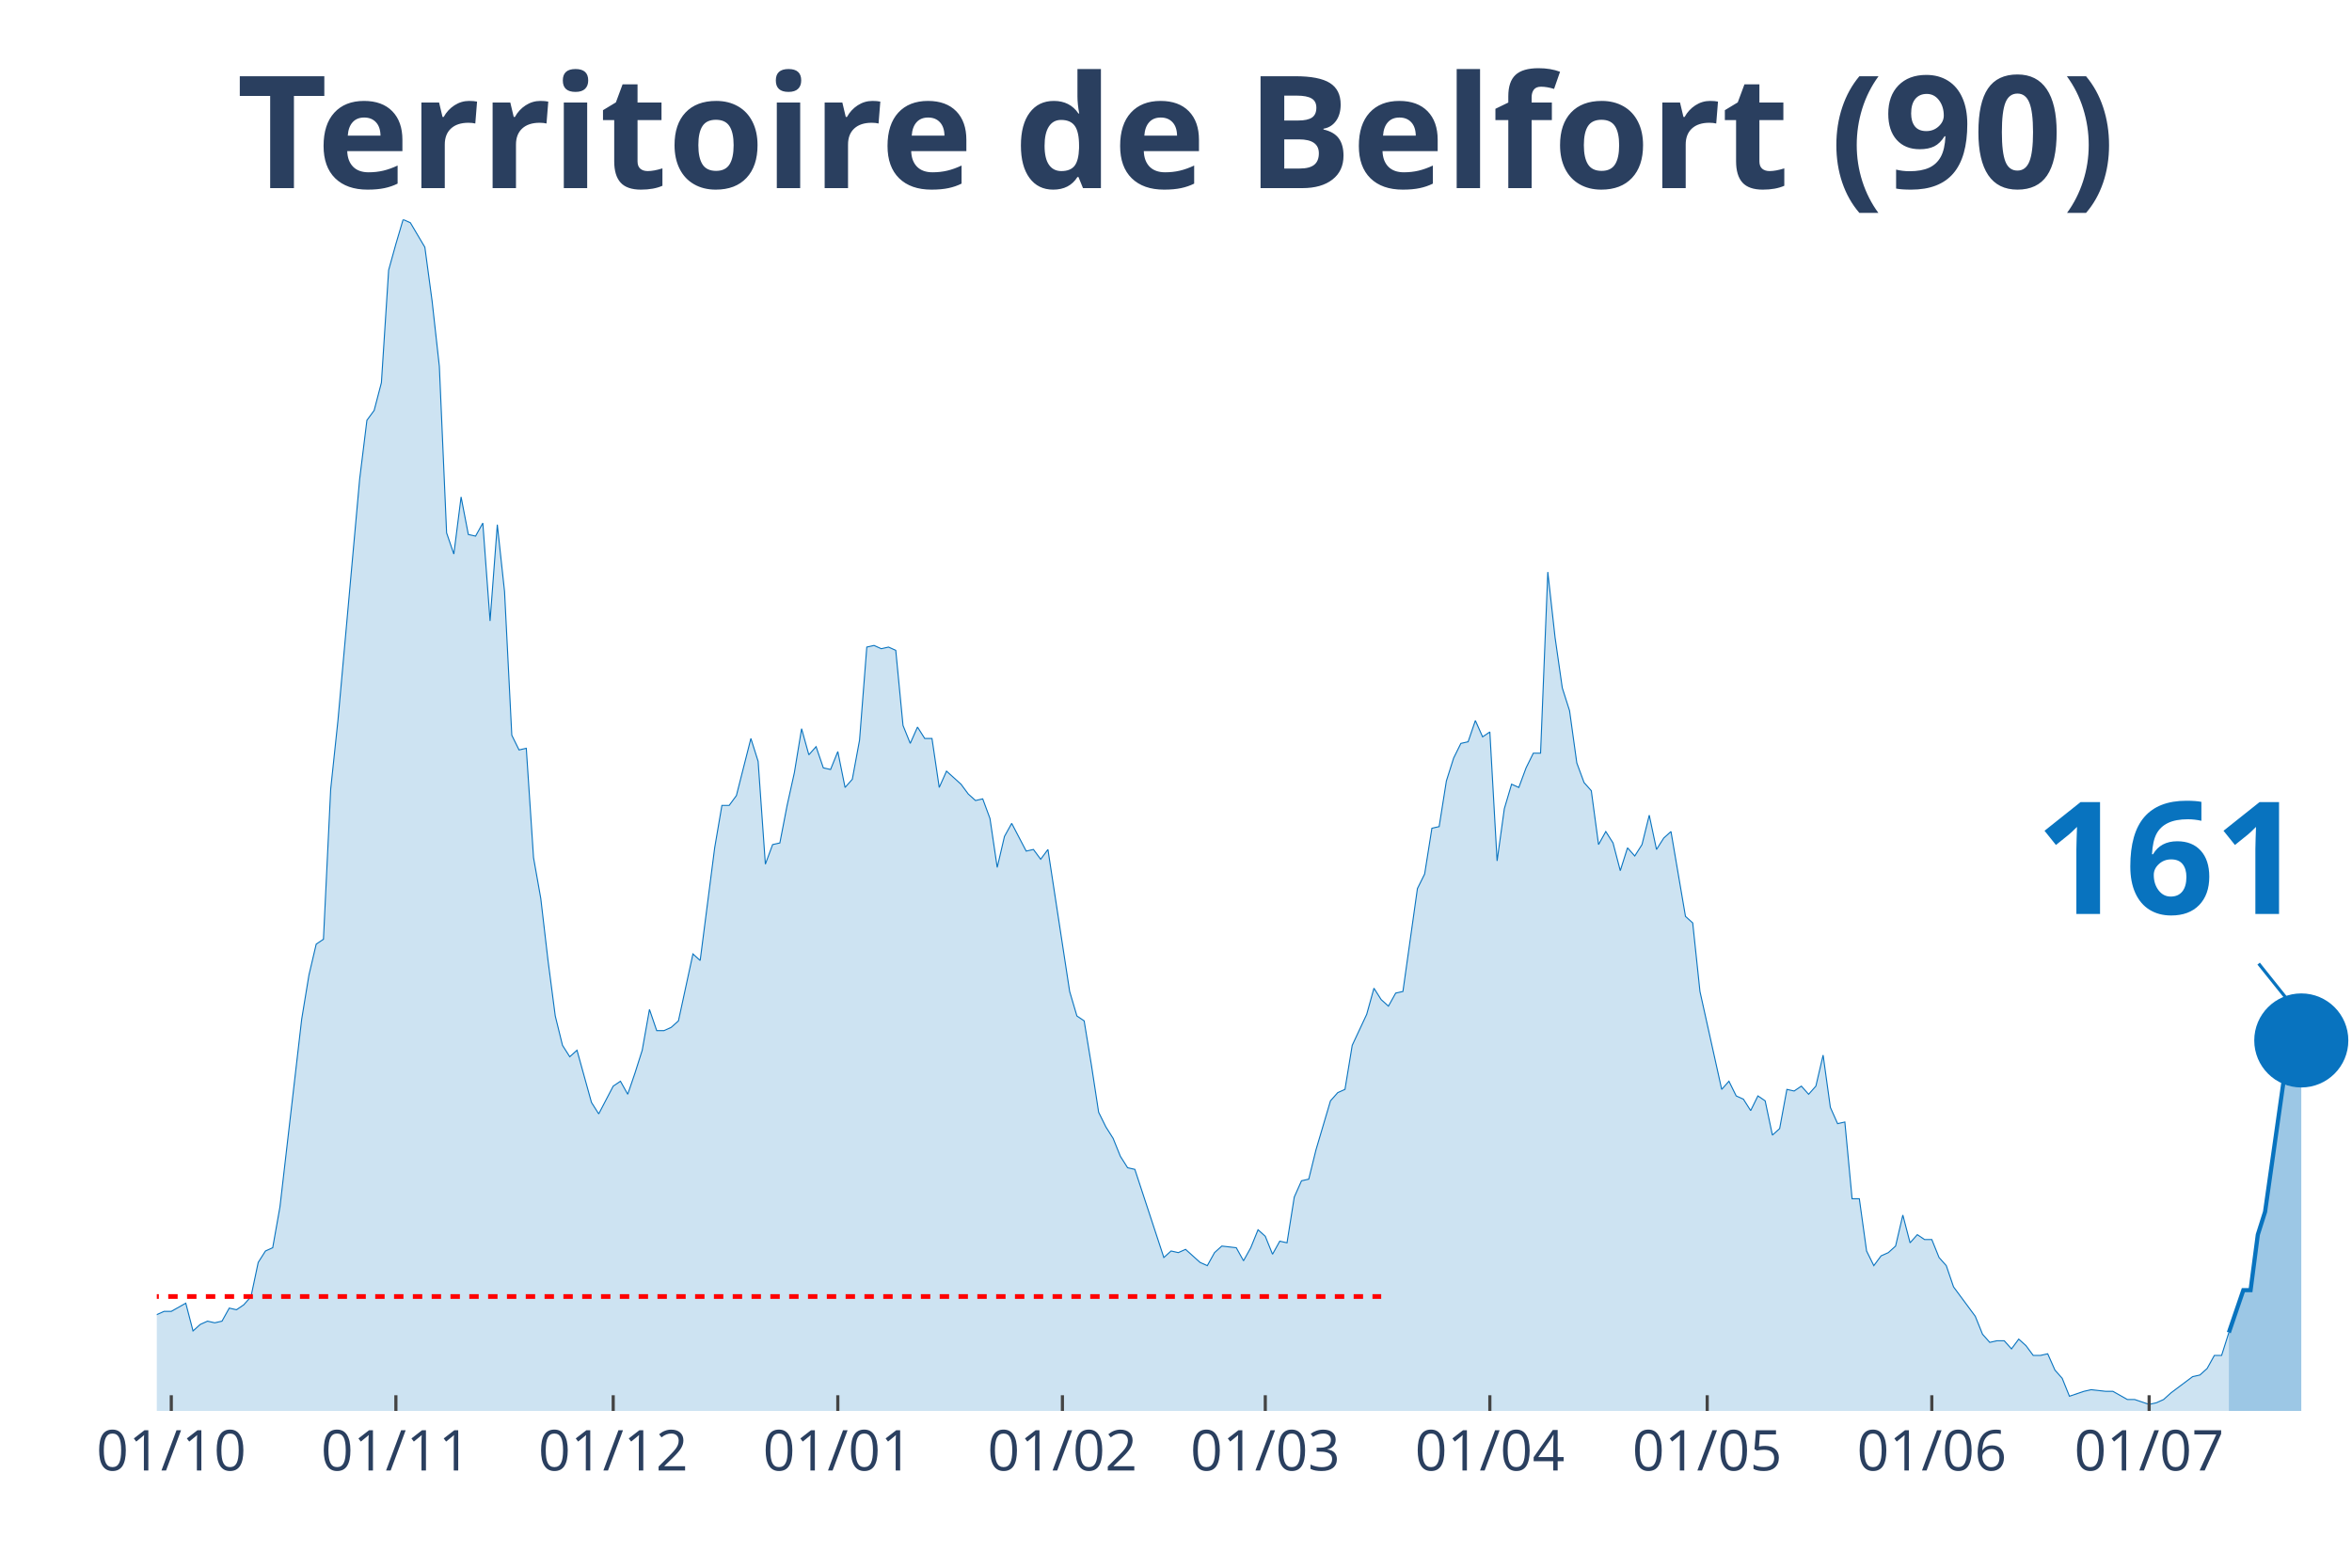
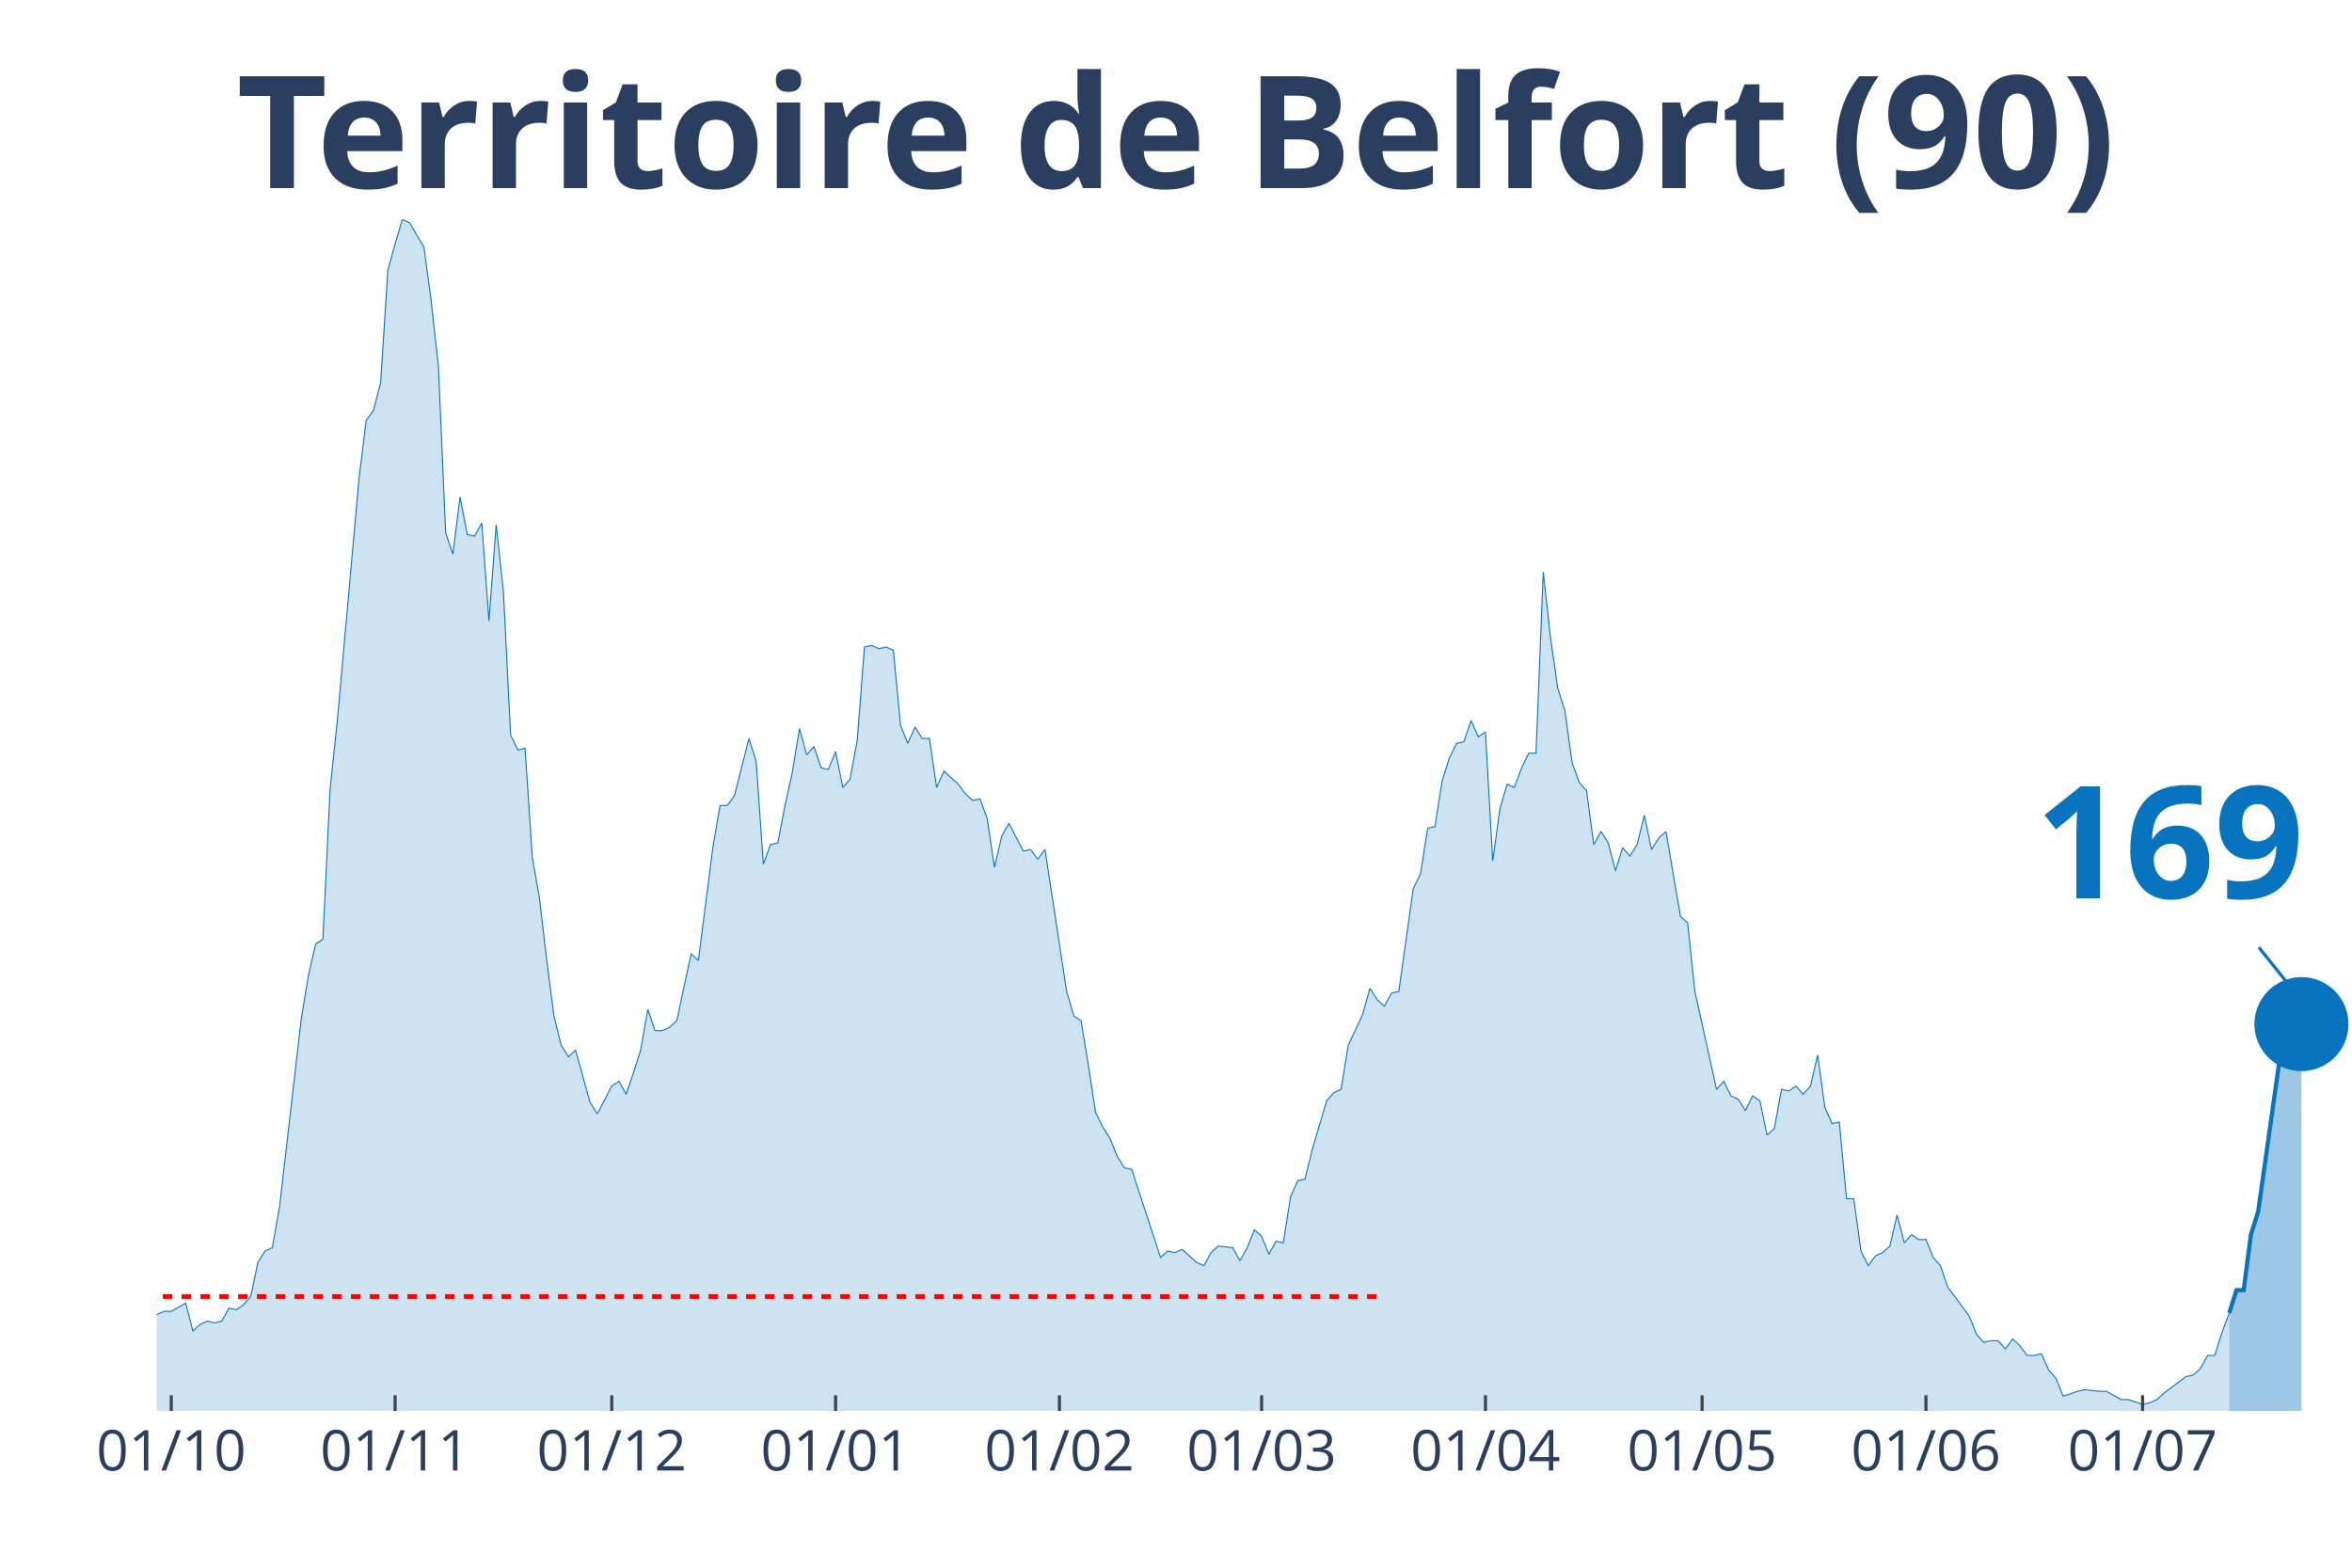
<svg xmlns="http://www.w3.org/2000/svg" class="main-svg" width="1125" height="750" style="" viewBox="0 0 750 500">
  <rect x="0" y="0" width="750" height="500" style="fill: rgb(0, 0, 0); fill-opacity: 0;" />
-   <defs id="defs-cfdd45">
+   <defs id="defs-df81b6">
    <g class="clips">
-       <clipPath id="clipcfdd45xyplot" class="plotclip">
+       <clipPath id="clipdf81b6xyplot" class="plotclip">
        <rect width="700" height="380" />
      </clipPath>
-       <clipPath class="axesclip" id="clipcfdd45x">
+       <clipPath class="axesclip" id="clipdf81b6x">
        <rect x="50" y="0" width="700" height="500" />
      </clipPath>
-       <clipPath class="axesclip" id="clipcfdd45y">
+       <clipPath class="axesclip" id="clipdf81b6y">
        <rect x="0" y="70" width="750" height="380" />
      </clipPath>
-       <clipPath class="axesclip" id="clipcfdd45xy">
+       <clipPath class="axesclip" id="clipdf81b6xy">
        <rect x="50" y="70" width="700" height="380" />
      </clipPath>
    </g>
    <g class="gradients" />
  </defs>
  <g class="bglayer">
    <rect class="bg" x="50" y="70" width="700" height="380" style="fill: rgb(0, 0, 0); fill-opacity: 0; stroke-width: 0;" />
  </g>
  <g class="layer-below">
    <g class="imagelayer" />
    <g class="shapelayer" />
  </g>
  <g class="cartesianlayer">
    <g class="subplot xy">
      <g class="layer-subplot">
        <g class="shapelayer" />
        <g class="imagelayer" />
      </g>
      <g class="gridlayer">
        <g class="x">
-           <path class="xgrid crisp" transform="translate(54.62,0)" d="M0,70v380" style="stroke: rgb(255, 255, 255); stroke-opacity: 1; stroke-width: 1px;" />
-           <path class="xgrid crisp" transform="translate(126.24,0)" d="M0,70v380" style="stroke: rgb(255, 255, 255); stroke-opacity: 1; stroke-width: 1px;" />
-           <path class="xgrid crisp" transform="translate(195.54,0)" d="M0,70v380" style="stroke: rgb(255, 255, 255); stroke-opacity: 1; stroke-width: 1px;" />
-           <path class="xgrid crisp" transform="translate(267.16,0)" d="M0,70v380" style="stroke: rgb(255, 255, 255); stroke-opacity: 1; stroke-width: 1px;" />
-           <path class="xgrid crisp" transform="translate(338.78,0)" d="M0,70v380" style="stroke: rgb(255, 255, 255); stroke-opacity: 1; stroke-width: 1px;" />
-           <path class="xgrid crisp" transform="translate(403.47,0)" d="M0,70v380" style="stroke: rgb(255, 255, 255); stroke-opacity: 1; stroke-width: 1px;" />
-           <path class="xgrid crisp" transform="translate(475.08,0)" d="M0,70v380" style="stroke: rgb(255, 255, 255); stroke-opacity: 1; stroke-width: 1px;" />
-           <path class="xgrid crisp" transform="translate(544.39,0)" d="M0,70v380" style="stroke: rgb(255, 255, 255); stroke-opacity: 1; stroke-width: 1px;" />
-           <path class="xgrid crisp" transform="translate(616.01,0)" d="M0,70v380" style="stroke: rgb(255, 255, 255); stroke-opacity: 1; stroke-width: 1px;" />
-           <path class="xgrid crisp" transform="translate(685.31,0)" d="M0,70v380" style="stroke: rgb(255, 255, 255); stroke-opacity: 1; stroke-width: 1px;" />
+           <path class="xgrid crisp" transform="translate(54.61,0)" d="M0,70v380" style="stroke: rgb(255, 255, 255); stroke-opacity: 1; stroke-width: 1px;" />
+           <path class="xgrid crisp" transform="translate(125.99,0)" d="M0,70v380" style="stroke: rgb(255, 255, 255); stroke-opacity: 1; stroke-width: 1px;" />
+           <path class="xgrid crisp" transform="translate(195.07,0)" d="M0,70v380" style="stroke: rgb(255, 255, 255); stroke-opacity: 1; stroke-width: 1px;" />
+           <path class="xgrid crisp" transform="translate(266.45,0)" d="M0,70v380" style="stroke: rgb(255, 255, 255); stroke-opacity: 1; stroke-width: 1px;" />
+           <path class="xgrid crisp" transform="translate(337.83,0)" d="M0,70v380" style="stroke: rgb(255, 255, 255); stroke-opacity: 1; stroke-width: 1px;" />
+           <path class="xgrid crisp" transform="translate(402.3,0)" d="M0,70v380" style="stroke: rgb(255, 255, 255); stroke-opacity: 1; stroke-width: 1px;" />
+           <path class="xgrid crisp" transform="translate(473.68,0)" d="M0,70v380" style="stroke: rgb(255, 255, 255); stroke-opacity: 1; stroke-width: 1px;" />
+           <path class="xgrid crisp" transform="translate(542.76,0)" d="M0,70v380" style="stroke: rgb(255, 255, 255); stroke-opacity: 1; stroke-width: 1px;" />
+           <path class="xgrid crisp" transform="translate(614.14,0)" d="M0,70v380" style="stroke: rgb(255, 255, 255); stroke-opacity: 1; stroke-width: 1px;" />
+           <path class="xgrid crisp" transform="translate(683.22,0)" d="M0,70v380" style="stroke: rgb(255, 255, 255); stroke-opacity: 1; stroke-width: 1px;" />
        </g>
        <g class="y" />
      </g>
      <g class="zerolinelayer" />
      <path class="xlines-below" />
      <path class="ylines-below" />
      <g class="overlines-below" />
      <g class="xaxislayer-below" />
      <g class="yaxislayer-below" />
      <g class="overaxes-below" />
-       <g class="plot" transform="translate(50, 70)" clip-path="url('#clipcfdd45xyplot')">
+       <g class="plot" transform="translate(50, 70)" clip-path="url('#clipdf81b6xyplot')">
        <g class="scatterlayer mlayer">
-           <g class="trace scatter tracefe0e5b" style="stroke-miterlimit: 2;">
+           <g class="trace scatter tracea9aace" style="stroke-miterlimit: 2;">
            <g class="fills">
              <g>
-                 <path class="js-fill" d="M660.73,380L-314.19,380L-314.19,373.23L-307.26,372.71L-304.95,372.19L-302.64,371.67L-300.33,375.32L-295.71,377.4L-293.4,375.32L-281.85,373.23L-279.54,373.75L-270.3,375.84L-267.99,376.36L-231.02,377.4L-228.71,377.4L-221.78,379.48L-219.47,379.48L-173.27,377.92L-170.96,376.88L-150.17,379.48L-147.85,378.96L-140.92,376.36L-138.61,375.84L-122.44,372.19L-120.13,370.63L-117.82,371.67L-115.51,370.11L-106.27,369.59L-103.96,367.51L-94.72,363.86L-92.41,364.38L-90.1,363.34L-87.79,365.42L-85.48,362.82L-83.17,362.82L-78.55,362.3L-76.24,363.34L-71.62,360.74L-69.31,360.74L-67,360.74L-64.69,362.3L-53.14,356.05L-50.83,349.29L-48.51,339.4L-46.2,341.48L-43.89,343.04L-41.58,339.4L-39.27,335.75L-36.96,337.32L-34.65,340.44L-32.34,346.16L-27.72,345.12L-25.41,350.85L-23.1,353.97L-20.79,353.97L-18.48,355.01L-16.17,358.14L-13.86,357.62L-11.55,358.14L-6.93,359.18L-4.62,349.81L-2.31,350.85L0,349.29L2.31,348.25L4.62,348.25L9.24,345.64L11.55,354.49L13.86,352.41L16.17,351.37L18.48,351.89L20.79,351.37L23.1,347.21L25.41,347.73L27.72,346.16L30.03,343.56L32.34,332.63L34.65,328.99L36.96,327.95L39.27,314.93L46.2,255.07L48.51,241.01L50.83,231.12L53.14,229.56L55.45,181.67L57.76,159.81L64.69,82.77L67,64.03L69.31,60.9L71.62,52.05L73.93,16.14L76.24,7.81L78.55,0L80.86,1.04L85.48,8.85L87.79,26.03L90.1,46.85L92.41,99.95L94.72,106.71L97.03,88.49L99.34,100.47L101.65,100.99L103.96,96.82L106.27,128.05L108.58,97.34L110.89,118.68L113.2,164.49L115.51,169.18L117.82,168.66L120.13,203.53L122.44,216.55L124.75,236.33L127.06,254.03L129.37,263.4L131.68,267.04L133.99,264.96L138.61,281.62L140.92,285.26L145.54,276.41L147.85,274.85L150.17,279.01L152.48,272.25L154.79,264.96L157.1,251.95L159.41,258.71L161.72,258.71L164.03,257.67L166.34,255.59L170.96,234.25L173.27,236.33L177.89,200.41L180.2,186.88L182.51,186.88L184.82,183.75L189.44,165.53L191.75,172.82L194.06,205.62L196.37,199.37L198.68,198.85L200.99,186.88L203.3,176.47L205.61,162.41L207.92,170.74L210.23,168.14L212.54,174.9L214.85,175.42L217.16,169.7L219.47,181.15L221.78,178.55L224.09,166.05L226.4,136.38L228.71,135.86L231.02,136.9L233.33,136.38L235.64,137.42L237.95,161.37L240.26,167.1L242.57,161.89L244.88,165.53L247.19,165.53L249.5,181.15L251.82,175.95L256.44,180.11L258.75,183.23L261.06,185.32L263.37,184.79L265.68,191.04L267.99,206.66L270.3,196.77L272.61,192.6L277.23,201.45L279.54,200.93L281.85,204.05L284.16,200.93L291.09,246.22L293.4,254.03L295.71,255.59L298.02,269.64L300.33,284.74L302.64,289.42L304.95,293.07L307.26,298.79L309.57,302.44L311.88,302.96L321.12,331.07L323.43,328.99L325.74,329.51L328.05,328.47L332.67,332.63L334.98,333.67L337.29,329.51L339.6,327.42L344.22,327.95L346.53,332.11L348.84,327.95L351.16,322.22L353.47,324.3L355.78,330.03L358.09,325.86L360.4,326.38L362.71,311.81L365.02,306.6L367.33,306.08L369.64,296.71L374.26,281.1L376.57,278.49L378.88,277.45L381.19,263.4L385.81,253.51L388.12,245.18L390.43,248.82L392.74,250.9L395.05,246.74L397.36,246.22L401.98,213.42L404.29,208.74L406.6,194.16L408.91,193.64L411.22,179.07L413.53,171.78L415.84,167.1L418.15,166.58L420.46,159.81L422.77,165.01L425.08,163.45L427.39,204.58L429.7,187.92L432.01,180.11L434.32,181.15L436.63,174.9L438.94,170.22L441.25,170.22L443.56,112.44L445.87,133.26L448.18,149.4L450.5,156.68L452.81,173.34L455.12,179.59L457.43,182.19L459.74,199.37L462.05,195.21L464.36,198.85L466.67,207.7L468.98,200.41L471.29,203.01L473.6,199.37L475.91,190L478.22,200.93L480.53,197.29L482.84,195.21L487.46,222.27L489.77,224.36L492.08,246.22L494.39,256.63L499.01,277.45L501.32,274.85L503.63,279.53L505.94,280.58L508.25,284.22L510.56,279.53L512.87,281.1L515.18,292.03L517.49,289.95L519.8,277.45L522.11,277.97L524.42,276.41L526.73,279.01L529.04,276.41L531.35,266.52L533.66,283.18L535.97,288.38L538.28,287.86L540.59,312.33L542.9,312.33L545.21,328.99L547.52,333.67L549.83,330.55L552.15,329.51L554.46,327.42L556.77,317.53L559.08,326.38L561.39,323.78L563.7,325.34L566.01,325.34L568.32,331.07L570.63,333.67L572.94,340.44L575.25,343.56L579.87,349.81L582.18,355.53L584.49,358.14L586.8,357.62L589.11,357.62L591.42,360.22L593.73,357.1L596.04,359.18L598.35,362.3L600.66,362.3L602.97,361.78L605.28,366.99L607.59,369.59L609.9,375.32L614.52,373.75L616.83,373.23L621.45,373.75L623.76,373.75L628.38,376.36L630.69,376.36L635.31,377.92L637.62,377.4L639.93,376.36L642.24,374.27L649.17,369.07L651.49,368.55L653.8,366.47L656.11,362.3L658.42,362.3L660.73,355.01" style="fill: rgb(8, 115, 191); fill-opacity: 0.2; stroke-width: 0;" />
+                 <path class="js-fill" d="M660.86,380L-313.16,380L-313.16,373.23L-306.25,372.71L-303.95,372.19L-301.64,371.67L-299.34,375.32L-294.74,377.4L-292.43,375.32L-280.92,373.23L-278.62,373.75L-269.41,375.84L-267.11,376.36L-230.26,377.4L-227.96,377.4L-221.05,379.48L-218.75,379.48L-172.7,377.92L-170.39,376.88L-149.67,379.48L-147.37,378.96L-140.46,376.36L-138.16,375.84L-122.04,372.19L-119.74,370.63L-117.43,371.67L-115.13,370.11L-105.92,369.59L-103.62,367.51L-94.41,363.86L-92.11,364.38L-89.8,363.34L-87.5,365.42L-85.2,362.82L-82.89,362.82L-78.29,362.3L-75.99,363.34L-71.38,360.74L-69.08,360.74L-66.78,360.74L-64.47,362.3L-52.96,356.05L-50.66,349.29L-48.36,339.4L-46.05,341.48L-43.75,343.04L-41.45,339.4L-39.14,335.75L-36.84,337.32L-34.54,340.44L-32.24,346.16L-27.63,345.12L-25.33,350.85L-23.03,353.97L-20.72,353.97L-18.42,355.01L-16.12,358.14L-13.82,357.62L-11.51,358.14L-6.91,359.18L-4.61,349.81L-2.3,350.85L0,349.29L2.3,348.25L4.61,348.25L9.21,345.64L11.51,354.49L13.82,352.41L16.12,351.37L18.42,351.89L20.72,351.37L23.03,347.21L25.33,347.73L27.63,346.16L29.93,343.56L32.24,332.63L34.54,328.99L36.84,327.95L39.14,314.93L46.05,255.07L48.36,241.01L50.66,231.12L52.96,229.56L55.26,181.67L57.57,159.81L64.47,82.77L66.78,64.03L69.08,60.9L71.38,52.05L73.68,16.14L75.99,7.81L78.29,0L80.59,1.04L85.2,8.85L87.5,26.03L89.8,46.85L92.11,99.95L94.41,106.71L96.71,88.49L99.01,100.47L101.32,100.99L103.62,96.82L105.92,128.05L108.22,97.34L110.53,118.68L112.83,164.49L115.13,169.18L117.43,168.66L119.74,203.53L122.04,216.55L124.34,236.33L126.64,254.03L128.95,263.4L131.25,267.04L133.55,264.96L138.16,281.62L140.46,285.26L145.07,276.41L147.37,274.85L149.67,279.01L151.97,272.25L154.28,264.96L156.58,251.95L158.88,258.71L161.18,258.71L163.49,257.67L165.79,255.59L170.39,234.25L172.7,236.33L177.3,200.41L179.61,186.88L181.91,186.88L184.21,183.75L188.82,165.53L191.12,172.82L193.42,205.62L195.72,199.37L198.03,198.85L200.33,186.88L202.63,176.47L204.93,162.41L207.24,170.74L209.54,168.14L211.84,174.9L214.14,175.42L216.45,169.7L218.75,181.15L221.05,178.55L223.36,166.05L225.66,136.38L227.96,135.86L230.26,136.9L232.57,136.38L234.87,137.42L237.17,161.37L239.47,167.1L241.78,161.89L244.08,165.53L246.38,165.53L248.68,181.15L250.99,175.95L255.59,180.11L257.89,183.23L260.2,185.32L262.5,184.79L264.8,191.04L267.11,206.66L269.41,196.77L271.71,192.6L276.32,201.45L278.62,200.93L280.92,204.05L283.22,200.93L290.13,246.22L292.43,254.03L294.74,255.59L297.04,269.64L299.34,284.74L301.64,289.42L303.95,293.07L306.25,298.79L308.55,302.44L310.86,302.96L320.07,331.07L322.37,328.99L324.67,329.51L326.97,328.47L331.58,332.63L333.88,333.67L336.18,329.51L338.49,327.42L343.09,327.95L345.39,332.11L347.7,327.95L350,322.22L352.3,324.3L354.61,330.03L356.91,325.86L359.21,326.38L361.51,311.81L363.82,306.6L366.12,306.08L368.42,296.71L373.03,281.1L375.33,278.49L377.63,277.45L379.93,263.4L384.54,253.51L386.84,245.18L389.14,248.82L391.45,250.9L393.75,246.74L396.05,246.22L400.66,213.42L402.96,208.74L405.26,194.16L407.57,193.64L409.87,179.07L412.17,171.78L414.47,167.1L416.78,166.58L419.08,159.81L421.38,165.01L423.68,163.45L425.99,204.58L428.29,187.92L430.59,180.11L432.89,181.15L435.2,174.9L437.5,170.22L439.8,170.22L442.11,112.44L444.41,133.26L446.71,149.4L449.01,156.68L451.32,173.34L453.62,179.59L455.92,182.19L458.22,199.37L460.53,195.21L462.83,198.85L465.13,207.7L467.43,200.41L469.74,203.01L472.04,199.37L474.34,190L476.64,200.93L478.95,197.29L481.25,195.21L485.86,222.27L488.16,224.36L490.46,246.22L492.76,256.63L497.37,277.45L499.67,274.85L501.97,279.53L504.28,280.58L506.58,284.22L508.88,279.53L511.18,281.1L513.49,292.03L515.79,289.95L518.09,277.45L520.39,277.97L522.7,276.41L525,279.01L527.3,276.41L529.61,266.52L531.91,283.18L534.21,288.38L536.51,287.86L538.82,312.33L541.12,312.33L543.42,328.99L545.72,333.67L548.03,330.55L550.33,329.51L552.63,327.42L554.93,317.53L557.24,326.38L559.54,323.78L561.84,325.34L564.14,325.34L566.45,331.07L568.75,333.67L571.05,340.44L573.36,343.56L577.96,349.81L580.26,355.53L582.57,358.14L584.87,357.62L587.17,357.62L589.47,360.22L591.78,357.1L594.08,359.18L596.38,362.3L598.68,362.3L600.99,361.78L603.29,366.99L605.59,369.59L607.89,375.32L612.5,373.75L614.8,373.23L619.41,373.75L621.71,373.75L626.32,376.36L628.62,376.36L633.22,377.92L635.53,377.4L637.83,376.36L640.13,374.27L647.04,369.07L649.34,368.55L651.64,366.47L653.95,362.3L656.25,362.3L658.55,355.01L660.86,348.77" style="fill: rgb(8, 115, 191); fill-opacity: 0.2; stroke-width: 0;" />
              </g>
            </g>
            <g class="errorbars" />
            <g class="lines">
-               <path class="js-line" d="M-314.19,373.23L-307.26,372.71L-304.95,372.19L-302.64,371.67L-300.33,375.32L-295.71,377.4L-293.4,375.32L-281.85,373.23L-279.54,373.75L-270.3,375.84L-267.99,376.36L-231.02,377.4L-228.71,377.4L-221.78,379.48L-219.47,379.48L-173.27,377.92L-170.96,376.88L-150.17,379.48L-147.85,378.96L-140.92,376.36L-138.61,375.84L-122.44,372.19L-120.13,370.63L-117.82,371.67L-115.51,370.11L-106.27,369.59L-103.96,367.51L-94.72,363.86L-92.41,364.38L-90.1,363.34L-87.79,365.42L-85.48,362.82L-83.17,362.82L-78.55,362.3L-76.24,363.34L-71.62,360.74L-69.31,360.74L-67,360.74L-64.69,362.3L-53.14,356.05L-50.83,349.29L-48.51,339.4L-46.2,341.48L-43.89,343.04L-41.58,339.4L-39.27,335.75L-36.96,337.32L-34.65,340.44L-32.34,346.16L-27.72,345.12L-25.41,350.85L-23.1,353.97L-20.79,353.97L-18.48,355.01L-16.17,358.14L-13.86,357.62L-11.55,358.14L-6.93,359.18L-4.62,349.81L-2.31,350.85L0,349.29L2.31,348.25L4.62,348.25L9.24,345.64L11.55,354.49L13.86,352.41L16.17,351.37L18.48,351.89L20.79,351.37L23.1,347.21L25.41,347.73L27.72,346.16L30.03,343.56L32.34,332.63L34.65,328.99L36.96,327.95L39.27,314.93L46.2,255.07L48.51,241.01L50.83,231.12L53.14,229.56L55.45,181.67L57.76,159.81L64.69,82.77L67,64.03L69.31,60.9L71.62,52.05L73.93,16.14L76.24,7.81L78.55,0L80.86,1.04L85.48,8.85L87.79,26.03L90.1,46.85L92.41,99.95L94.72,106.71L97.03,88.49L99.34,100.47L101.65,100.99L103.96,96.82L106.27,128.05L108.58,97.34L110.89,118.68L113.2,164.49L115.51,169.18L117.82,168.66L120.13,203.53L122.44,216.55L124.75,236.33L127.06,254.03L129.37,263.4L131.68,267.04L133.99,264.96L138.61,281.62L140.92,285.26L145.54,276.41L147.85,274.85L150.17,279.01L152.48,272.25L154.79,264.96L157.1,251.95L159.41,258.71L161.72,258.71L164.03,257.67L166.34,255.59L170.96,234.25L173.27,236.33L177.89,200.41L180.2,186.88L182.51,186.88L184.82,183.75L189.44,165.53L191.75,172.82L194.06,205.62L196.37,199.37L198.68,198.85L200.99,186.88L203.3,176.47L205.61,162.41L207.92,170.74L210.23,168.14L212.54,174.9L214.85,175.42L217.16,169.7L219.47,181.15L221.78,178.55L224.09,166.05L226.4,136.38L228.71,135.86L231.02,136.9L233.33,136.38L235.64,137.42L237.95,161.37L240.26,167.1L242.57,161.89L244.88,165.53L247.19,165.53L249.5,181.15L251.82,175.95L256.44,180.11L258.75,183.23L261.06,185.32L263.37,184.79L265.68,191.04L267.99,206.66L270.3,196.77L272.61,192.6L277.23,201.45L279.54,200.93L281.85,204.05L284.16,200.93L291.09,246.22L293.4,254.03L295.71,255.59L298.02,269.64L300.33,284.74L302.64,289.42L304.95,293.07L307.26,298.79L309.57,302.44L311.88,302.96L321.12,331.07L323.43,328.99L325.74,329.51L328.05,328.47L332.67,332.63L334.98,333.67L337.29,329.51L339.6,327.42L344.22,327.95L346.53,332.11L348.84,327.95L351.16,322.22L353.47,324.3L355.78,330.03L358.09,325.86L360.4,326.38L362.71,311.81L365.02,306.6L367.33,306.08L369.64,296.71L374.26,281.1L376.57,278.49L378.88,277.45L381.19,263.4L385.81,253.51L388.12,245.18L390.43,248.82L392.74,250.9L395.05,246.74L397.36,246.22L401.98,213.42L404.29,208.74L406.6,194.16L408.91,193.64L411.22,179.07L413.53,171.78L415.84,167.1L418.15,166.58L420.46,159.81L422.77,165.01L425.08,163.45L427.39,204.58L429.7,187.92L432.01,180.11L434.32,181.15L436.63,174.9L438.94,170.22L441.25,170.22L443.56,112.44L445.87,133.26L448.18,149.4L450.5,156.68L452.81,173.34L455.12,179.59L457.43,182.19L459.74,199.37L462.05,195.21L464.36,198.85L466.67,207.7L468.98,200.41L471.29,203.01L473.6,199.37L475.91,190L478.22,200.93L480.53,197.29L482.84,195.21L487.46,222.27L489.77,224.36L492.08,246.22L494.39,256.63L499.01,277.45L501.32,274.85L503.63,279.53L505.94,280.58L508.25,284.22L510.56,279.53L512.87,281.1L515.18,292.03L517.49,289.95L519.8,277.45L522.11,277.97L524.42,276.41L526.73,279.01L529.04,276.41L531.35,266.52L533.66,283.18L535.97,288.38L538.28,287.86L540.59,312.33L542.9,312.33L545.21,328.99L547.52,333.67L549.83,330.55L552.15,329.51L554.46,327.42L556.77,317.53L559.08,326.38L561.39,323.78L563.7,325.34L566.01,325.34L568.32,331.07L570.63,333.67L572.94,340.44L575.25,343.56L579.87,349.81L582.18,355.53L584.49,358.14L586.8,357.62L589.11,357.62L591.42,360.22L593.73,357.1L596.04,359.18L598.35,362.3L600.66,362.3L602.97,361.78L605.28,366.99L607.59,369.59L609.9,375.32L614.52,373.75L616.83,373.23L621.45,373.75L623.76,373.75L628.38,376.36L630.69,376.36L635.31,377.92L637.62,377.4L639.93,376.36L642.24,374.27L649.17,369.07L651.49,368.55L653.8,366.47L656.11,362.3L658.42,362.3L660.73,355.01" style="vector-effect: non-scaling-stroke; fill: none; stroke: rgb(8, 115, 191); stroke-opacity: 1; stroke-width: 0.5px; opacity: 1;" />
+               <path class="js-line" d="M-313.16,373.23L-306.25,372.71L-303.95,372.19L-301.64,371.67L-299.34,375.32L-294.74,377.4L-292.43,375.32L-280.92,373.23L-278.62,373.75L-269.41,375.84L-267.11,376.36L-230.26,377.4L-227.96,377.4L-221.05,379.48L-218.75,379.48L-172.7,377.92L-170.39,376.88L-149.67,379.48L-147.37,378.96L-140.46,376.36L-138.16,375.84L-122.04,372.19L-119.74,370.63L-117.43,371.67L-115.13,370.11L-105.92,369.59L-103.62,367.51L-94.41,363.86L-92.11,364.38L-89.8,363.34L-87.5,365.42L-85.2,362.82L-82.89,362.82L-78.29,362.3L-75.99,363.34L-71.38,360.74L-69.08,360.74L-66.78,360.74L-64.47,362.3L-52.96,356.05L-50.66,349.29L-48.36,339.4L-46.05,341.48L-43.75,343.04L-41.45,339.4L-39.14,335.75L-36.84,337.32L-34.54,340.44L-32.24,346.16L-27.63,345.12L-25.33,350.85L-23.03,353.97L-20.72,353.97L-18.42,355.01L-16.12,358.14L-13.82,357.62L-11.51,358.14L-6.91,359.18L-4.61,349.81L-2.3,350.85L0,349.29L2.3,348.25L4.61,348.25L9.21,345.64L11.51,354.49L13.82,352.41L16.12,351.37L18.42,351.89L20.72,351.37L23.03,347.21L25.33,347.73L27.63,346.16L29.93,343.56L32.24,332.63L34.54,328.99L36.84,327.95L39.14,314.93L46.05,255.07L48.36,241.01L50.66,231.12L52.96,229.56L55.26,181.67L57.57,159.81L64.47,82.77L66.78,64.03L69.08,60.9L71.38,52.05L73.68,16.14L75.99,7.81L78.29,0L80.59,1.04L85.2,8.85L87.5,26.03L89.8,46.85L92.11,99.95L94.41,106.71L96.71,88.49L99.01,100.47L101.32,100.99L103.62,96.82L105.92,128.05L108.22,97.34L110.53,118.68L112.83,164.49L115.13,169.18L117.43,168.66L119.74,203.53L122.04,216.55L124.34,236.33L126.64,254.03L128.95,263.4L131.25,267.04L133.55,264.96L138.16,281.62L140.46,285.26L145.07,276.41L147.37,274.85L149.67,279.01L151.97,272.25L154.28,264.96L156.58,251.95L158.88,258.71L161.18,258.71L163.49,257.67L165.79,255.59L170.39,234.25L172.7,236.33L177.3,200.41L179.61,186.88L181.91,186.88L184.21,183.75L188.82,165.53L191.12,172.82L193.42,205.62L195.72,199.37L198.03,198.85L200.33,186.88L202.63,176.47L204.93,162.41L207.24,170.74L209.54,168.14L211.84,174.9L214.14,175.42L216.45,169.7L218.75,181.15L221.05,178.55L223.36,166.05L225.66,136.38L227.96,135.86L230.26,136.9L232.57,136.38L234.87,137.42L237.17,161.37L239.47,167.1L241.78,161.89L244.08,165.53L246.38,165.53L248.68,181.15L250.99,175.95L255.59,180.11L257.89,183.23L260.2,185.32L262.5,184.79L264.8,191.04L267.11,206.66L269.41,196.77L271.71,192.6L276.32,201.45L278.62,200.93L280.92,204.05L283.22,200.93L290.13,246.22L292.43,254.03L294.74,255.59L297.04,269.64L299.34,284.74L301.64,289.42L303.95,293.07L306.25,298.79L308.55,302.44L310.86,302.96L320.07,331.07L322.37,328.99L324.67,329.51L326.97,328.47L331.58,332.63L333.88,333.67L336.18,329.51L338.49,327.42L343.09,327.95L345.39,332.11L347.7,327.95L350,322.22L352.3,324.3L354.61,330.03L356.91,325.86L359.21,326.38L361.51,311.81L363.82,306.6L366.12,306.08L368.42,296.71L373.03,281.1L375.33,278.49L377.63,277.45L379.93,263.4L384.54,253.51L386.84,245.18L389.14,248.82L391.45,250.9L393.75,246.74L396.05,246.22L400.66,213.42L402.96,208.74L405.26,194.16L407.57,193.64L409.87,179.07L412.17,171.78L414.47,167.1L416.78,166.58L419.08,159.81L421.38,165.01L423.68,163.45L425.99,204.58L428.29,187.92L430.59,180.11L432.89,181.15L435.2,174.9L437.5,170.22L439.8,170.22L442.11,112.44L444.41,133.26L446.71,149.4L449.01,156.68L451.32,173.34L453.62,179.59L455.92,182.19L458.22,199.37L460.53,195.21L462.83,198.85L465.13,207.7L467.43,200.41L469.74,203.01L472.04,199.37L474.34,190L476.64,200.93L478.95,197.29L481.25,195.21L485.86,222.27L488.16,224.36L490.46,246.22L492.76,256.63L497.37,277.45L499.67,274.85L501.97,279.53L504.28,280.58L506.58,284.22L508.88,279.53L511.18,281.1L513.49,292.03L515.79,289.95L518.09,277.45L520.39,277.97L522.7,276.41L525,279.01L527.3,276.41L529.61,266.52L531.91,283.18L534.21,288.38L536.51,287.86L538.82,312.33L541.12,312.33L543.42,328.99L545.72,333.67L548.03,330.55L550.33,329.51L552.63,327.42L554.93,317.53L557.24,326.38L559.54,323.78L561.84,325.34L564.14,325.34L566.45,331.07L568.75,333.67L571.05,340.44L573.36,343.56L577.96,349.81L580.26,355.53L582.57,358.14L584.87,357.62L587.17,357.62L589.47,360.22L591.78,357.1L594.08,359.18L596.38,362.3L598.68,362.3L600.99,361.78L603.29,366.99L605.59,369.59L607.89,375.32L612.5,373.75L614.8,373.23L619.41,373.75L621.71,373.75L626.32,376.36L628.62,376.36L633.22,377.92L635.53,377.4L637.83,376.36L640.13,374.27L647.04,369.07L649.34,368.55L651.64,366.47L653.95,362.3L656.25,362.3L658.55,355.01L660.86,348.77" style="vector-effect: non-scaling-stroke; fill: none; stroke: rgb(8, 115, 191); stroke-opacity: 1; stroke-width: 0.5px; opacity: 1;" />
            </g>
            <g class="points" />
            <g class="text" />
          </g>
-           <g class="trace scatter trace1f89de" style="stroke-miterlimit: 2;">
+           <g class="trace scatter trace7bd4ec" style="stroke-miterlimit: 2;">
            <g class="fills">
              <g>
-                 <path class="js-fill" d="M683.83,380L660.73,380L660.73,355.01L665.35,341.48L667.66,341.48L669.97,323.78L672.28,316.49L679.21,267.56L681.52,261.32L683.83,261.84" style="fill: rgb(8, 115, 191); fill-opacity: 0.4; stroke-width: 0;" />
+                 <path class="js-fill" d="M683.88,380L660.86,380L660.86,348.77L663.16,341.48L665.46,341.48L667.76,323.78L670.07,316.49L676.97,267.56L679.28,260.79L681.58,261.32L683.88,256.63" style="fill: rgb(8, 115, 191); fill-opacity: 0.4; stroke-width: 0;" />
              </g>
            </g>
            <g class="errorbars" />
            <g class="lines">
-               <path class="js-line" d="M660.73,355.01L665.35,341.48L667.66,341.48L669.97,323.78L672.28,316.49L679.21,267.56L681.52,261.32L683.83,261.84" style="vector-effect: non-scaling-stroke; fill: none; stroke: rgb(8, 115, 191); stroke-opacity: 1; stroke-width: 2px; opacity: 1;" />
+               <path class="js-line" d="M660.86,348.77L663.16,341.48L665.46,341.48L667.76,323.78L670.07,316.49L676.97,267.56L679.28,260.79L681.58,261.32L683.88,256.63" style="vector-effect: non-scaling-stroke; fill: none; stroke: rgb(8, 115, 191); stroke-opacity: 1; stroke-width: 2px; opacity: 1;" />
            </g>
            <g class="points" />
            <g class="text" />
          </g>
-           <g class="trace scatter tracef562a3" style="stroke-miterlimit: 2; opacity: 1;">
+           <g class="trace scatter trace5fdc4b" style="stroke-miterlimit: 2; opacity: 1;">
            <g class="fills" />
            <g class="errorbars" />
            <g class="lines" />
            <g class="points">
-               <path class="point" transform="translate(683.83,261.84)" d="M15,0A15,15 0 1,1 0,-15A15,15 0 0,1 15,0Z" style="opacity: 1; stroke-width: 0px; fill: rgb(8, 115, 191); fill-opacity: 1;" />
+               <path class="point" transform="translate(683.88,256.63)" d="M15,0A15,15 0 1,1 0,-15A15,15 0 0,1 15,0Z" style="opacity: 1; stroke-width: 0px; fill: rgb(8, 115, 191); fill-opacity: 1;" />
            </g>
            <g class="text" />
          </g>
        </g>
      </g>
      <g class="overplot" />
      <path class="xlines-above crisp" style="fill: none; stroke-width: 1px; stroke: rgb(0, 0, 0); stroke-opacity: 0;" d="" />
      <path class="ylines-above crisp" style="fill: none;" d="M0,0" />
      <g class="overlines-above" />
      <g class="xaxislayer-above">
-         <path class="xtick ticks crisp" d="M0,450v-5" transform="translate(54.62,0)" style="stroke: rgb(68, 68, 68); stroke-opacity: 1; stroke-width: 1px;" />
-         <path class="xtick ticks crisp" d="M0,450v-5" transform="translate(126.24,0)" style="stroke: rgb(68, 68, 68); stroke-opacity: 1; stroke-width: 1px;" />
-         <path class="xtick ticks crisp" d="M0,450v-5" transform="translate(195.54,0)" style="stroke: rgb(68, 68, 68); stroke-opacity: 1; stroke-width: 1px;" />
-         <path class="xtick ticks crisp" d="M0,450v-5" transform="translate(267.16,0)" style="stroke: rgb(68, 68, 68); stroke-opacity: 1; stroke-width: 1px;" />
-         <path class="xtick ticks crisp" d="M0,450v-5" transform="translate(338.78,0)" style="stroke: rgb(68, 68, 68); stroke-opacity: 1; stroke-width: 1px;" />
-         <path class="xtick ticks crisp" d="M0,450v-5" transform="translate(403.47,0)" style="stroke: rgb(68, 68, 68); stroke-opacity: 1; stroke-width: 1px;" />
-         <path class="xtick ticks crisp" d="M0,450v-5" transform="translate(475.08,0)" style="stroke: rgb(68, 68, 68); stroke-opacity: 1; stroke-width: 1px;" />
-         <path class="xtick ticks crisp" d="M0,450v-5" transform="translate(544.39,0)" style="stroke: rgb(68, 68, 68); stroke-opacity: 1; stroke-width: 1px;" />
-         <path class="xtick ticks crisp" d="M0,450v-5" transform="translate(616.01,0)" style="stroke: rgb(68, 68, 68); stroke-opacity: 1; stroke-width: 1px;" />
-         <path class="xtick ticks crisp" d="M0,450v-5" transform="translate(685.31,0)" style="stroke: rgb(68, 68, 68); stroke-opacity: 1; stroke-width: 1px;" />
+         <path class="xtick ticks crisp" d="M0,450v-5" transform="translate(54.61,0)" style="stroke: rgb(68, 68, 68); stroke-opacity: 1; stroke-width: 1px;" />
+         <path class="xtick ticks crisp" d="M0,450v-5" transform="translate(125.99,0)" style="stroke: rgb(68, 68, 68); stroke-opacity: 1; stroke-width: 1px;" />
+         <path class="xtick ticks crisp" d="M0,450v-5" transform="translate(195.07,0)" style="stroke: rgb(68, 68, 68); stroke-opacity: 1; stroke-width: 1px;" />
+         <path class="xtick ticks crisp" d="M0,450v-5" transform="translate(266.45,0)" style="stroke: rgb(68, 68, 68); stroke-opacity: 1; stroke-width: 1px;" />
+         <path class="xtick ticks crisp" d="M0,450v-5" transform="translate(337.83,0)" style="stroke: rgb(68, 68, 68); stroke-opacity: 1; stroke-width: 1px;" />
+         <path class="xtick ticks crisp" d="M0,450v-5" transform="translate(402.3,0)" style="stroke: rgb(68, 68, 68); stroke-opacity: 1; stroke-width: 1px;" />
+         <path class="xtick ticks crisp" d="M0,450v-5" transform="translate(473.68,0)" style="stroke: rgb(68, 68, 68); stroke-opacity: 1; stroke-width: 1px;" />
+         <path class="xtick ticks crisp" d="M0,450v-5" transform="translate(542.76,0)" style="stroke: rgb(68, 68, 68); stroke-opacity: 1; stroke-width: 1px;" />
+         <path class="xtick ticks crisp" d="M0,450v-5" transform="translate(614.14,0)" style="stroke: rgb(68, 68, 68); stroke-opacity: 1; stroke-width: 1px;" />
+         <path class="xtick ticks crisp" d="M0,450v-5" transform="translate(683.22,0)" style="stroke: rgb(68, 68, 68); stroke-opacity: 1; stroke-width: 1px;" />
        <g class="xtick">
-           <text text-anchor="middle" x="0" y="469" transform="translate(54.62,0)" style="font-family: 'Open Sans', verdana, arial, sans-serif; font-size: 18px; fill: rgb(42, 63, 95); fill-opacity: 1; white-space: pre;">01/10</text>
+           <text text-anchor="middle" x="0" y="469" transform="translate(54.61,0)" style="font-family: 'Open Sans', verdana, arial, sans-serif; font-size: 18px; fill: rgb(42, 63, 95); fill-opacity: 1; white-space: pre;">01/10</text>
        </g>
        <g class="xtick">
-           <text text-anchor="middle" x="0" y="469" transform="translate(126.24,0)" style="font-family: 'Open Sans', verdana, arial, sans-serif; font-size: 18px; fill: rgb(42, 63, 95); fill-opacity: 1; white-space: pre;">01/11</text>
+           <text text-anchor="middle" x="0" y="469" transform="translate(125.99,0)" style="font-family: 'Open Sans', verdana, arial, sans-serif; font-size: 18px; fill: rgb(42, 63, 95); fill-opacity: 1; white-space: pre;">01/11</text>
        </g>
        <g class="xtick">
-           <text text-anchor="middle" x="0" y="469" transform="translate(195.54,0)" style="font-family: 'Open Sans', verdana, arial, sans-serif; font-size: 18px; fill: rgb(42, 63, 95); fill-opacity: 1; white-space: pre;">01/12</text>
+           <text text-anchor="middle" x="0" y="469" transform="translate(195.07,0)" style="font-family: 'Open Sans', verdana, arial, sans-serif; font-size: 18px; fill: rgb(42, 63, 95); fill-opacity: 1; white-space: pre;">01/12</text>
        </g>
        <g class="xtick">
-           <text text-anchor="middle" x="0" y="469" transform="translate(267.16,0)" style="font-family: 'Open Sans', verdana, arial, sans-serif; font-size: 18px; fill: rgb(42, 63, 95); fill-opacity: 1; white-space: pre;">01/01</text>
+           <text text-anchor="middle" x="0" y="469" transform="translate(266.45,0)" style="font-family: 'Open Sans', verdana, arial, sans-serif; font-size: 18px; fill: rgb(42, 63, 95); fill-opacity: 1; white-space: pre;">01/01</text>
        </g>
        <g class="xtick">
-           <text text-anchor="middle" x="0" y="469" transform="translate(338.78,0)" style="font-family: 'Open Sans', verdana, arial, sans-serif; font-size: 18px; fill: rgb(42, 63, 95); fill-opacity: 1; white-space: pre;">01/02</text>
+           <text text-anchor="middle" x="0" y="469" transform="translate(337.83,0)" style="font-family: 'Open Sans', verdana, arial, sans-serif; font-size: 18px; fill: rgb(42, 63, 95); fill-opacity: 1; white-space: pre;">01/02</text>
        </g>
        <g class="xtick">
-           <text text-anchor="middle" x="0" y="469" transform="translate(403.47,0)" style="font-family: 'Open Sans', verdana, arial, sans-serif; font-size: 18px; fill: rgb(42, 63, 95); fill-opacity: 1; white-space: pre;">01/03</text>
+           <text text-anchor="middle" x="0" y="469" transform="translate(402.3,0)" style="font-family: 'Open Sans', verdana, arial, sans-serif; font-size: 18px; fill: rgb(42, 63, 95); fill-opacity: 1; white-space: pre;">01/03</text>
        </g>
        <g class="xtick">
-           <text text-anchor="middle" x="0" y="469" transform="translate(475.08,0)" style="font-family: 'Open Sans', verdana, arial, sans-serif; font-size: 18px; fill: rgb(42, 63, 95); fill-opacity: 1; white-space: pre;">01/04</text>
+           <text text-anchor="middle" x="0" y="469" transform="translate(473.68,0)" style="font-family: 'Open Sans', verdana, arial, sans-serif; font-size: 18px; fill: rgb(42, 63, 95); fill-opacity: 1; white-space: pre;">01/04</text>
        </g>
        <g class="xtick">
-           <text text-anchor="middle" x="0" y="469" transform="translate(544.39,0)" style="font-family: 'Open Sans', verdana, arial, sans-serif; font-size: 18px; fill: rgb(42, 63, 95); fill-opacity: 1; white-space: pre;">01/05</text>
+           <text text-anchor="middle" x="0" y="469" transform="translate(542.76,0)" style="font-family: 'Open Sans', verdana, arial, sans-serif; font-size: 18px; fill: rgb(42, 63, 95); fill-opacity: 1; white-space: pre;">01/05</text>
        </g>
        <g class="xtick">
-           <text text-anchor="middle" x="0" y="469" transform="translate(616.01,0)" style="font-family: 'Open Sans', verdana, arial, sans-serif; font-size: 18px; fill: rgb(42, 63, 95); fill-opacity: 1; white-space: pre;">01/06</text>
+           <text text-anchor="middle" x="0" y="469" transform="translate(614.14,0)" style="font-family: 'Open Sans', verdana, arial, sans-serif; font-size: 18px; fill: rgb(42, 63, 95); fill-opacity: 1; white-space: pre;">01/06</text>
        </g>
        <g class="xtick">
-           <text text-anchor="middle" x="0" y="469" transform="translate(685.31,0)" style="font-family: 'Open Sans', verdana, arial, sans-serif; font-size: 18px; fill: rgb(42, 63, 95); fill-opacity: 1; white-space: pre;">01/07</text>
+           <text text-anchor="middle" x="0" y="469" transform="translate(683.22,0)" style="font-family: 'Open Sans', verdana, arial, sans-serif; font-size: 18px; fill: rgb(42, 63, 95); fill-opacity: 1; white-space: pre;">01/07</text>
        </g>
      </g>
      <g class="yaxislayer-above" />
      <g class="overaxes-above" />
    </g>
  </g>
  <g class="polarlayer" />
  <g class="ternarylayer" />
  <g class="geolayer" />
  <g class="funnelarealayer" />
  <g class="pielayer" />
  <g class="treemaplayer" />
  <g class="sunburstlayer" />
  <g class="glimages" />
-   <defs id="topdefs-cfdd45">
+   <defs id="topdefs-df81b6">
    <g class="clips" />
  </defs>
  <g class="layer-above">
    <g class="imagelayer" />
    <g class="shapelayer">
-       <path data-index="0" fill-rule="evenodd" d="M-1248.35,413.52L440.43,413.52" clip-path="url('#clipcfdd45xy')" style="opacity: 1; stroke: rgb(255, 0, 0); stroke-opacity: 1; fill: rgb(0, 0, 0); fill-opacity: 0; stroke-dasharray: 3px, 3px; stroke-width: 1.5px;" />
+       <path data-index="0" fill-rule="evenodd" d="M-1244.08,413.52L439.14,413.52" clip-path="url('#clipdf81b6xy')" style="opacity: 1; stroke: rgb(255, 0, 0); stroke-opacity: 1; fill: rgb(0, 0, 0); fill-opacity: 0; stroke-dasharray: 3px, 3px; stroke-width: 1.5px;" />
    </g>
  </g>
  <g class="infolayer">
    <g class="g-gtitle">
      <text class="gtitle" x="375" y="25" text-anchor="middle" dy="0.7em" style="font-family: 'Open Sans', verdana, arial, sans-serif; font-size: 50px; fill: rgb(42, 63, 95); opacity: 1; font-weight: normal; white-space: pre;">
        <tspan style="font-weight:bold">Territoire de Belfort (90)</tspan>
      </text>
    </g>
    <g class="g-xtitle" />
    <g class="annotation" data-index="0" style="opacity: 1;">
-       <g class="annotation-text-g" transform="rotate(0,691.83,271.84)">
-         <g class="cursor-pointer" transform="translate(634, 236)">
+       <g class="annotation-text-g" transform="rotate(0,691.88,266.63)">
+         <g class="cursor-pointer" transform="translate(634, 231)">
          <rect class="bg" x="0.5" y="0.5" width="115" height="71" style="stroke-width: 1px; stroke: rgb(0, 0, 0); stroke-opacity: 0; fill: rgb(255, 255, 255); fill-opacity: 0.6;" />
          <text class="annotation-text" text-anchor="middle" x="57.812" y="55.5" style="font-family: 'Open Sans', verdana, arial, sans-serif; font-size: 50px; fill: rgb(8, 115, 191); fill-opacity: 1; white-space: pre;">
-             <tspan style="font-weight:bold">161 </tspan>
+             <tspan style="font-weight:bold">169 </tspan>
          </text>
        </g>
      </g>
      <g class="annotation-arrow-g" style="opacity: 1;">
-         <path d="M720.23,307.34L731.83,321.84" style="stroke-width: 1px; stroke: rgb(8, 115, 191); stroke-opacity: 1; stroke-dasharray: 0px, 0px, 18.569px, 18.569px;" />
+         <path d="M720.28,302.13L731.88,316.63" style="stroke-width: 1px; stroke: rgb(8, 115, 191); stroke-opacity: 1; stroke-dasharray: 0px, 0px, 18.569px, 18.569px;" />
      </g>
    </g>
  </g>
</svg>
